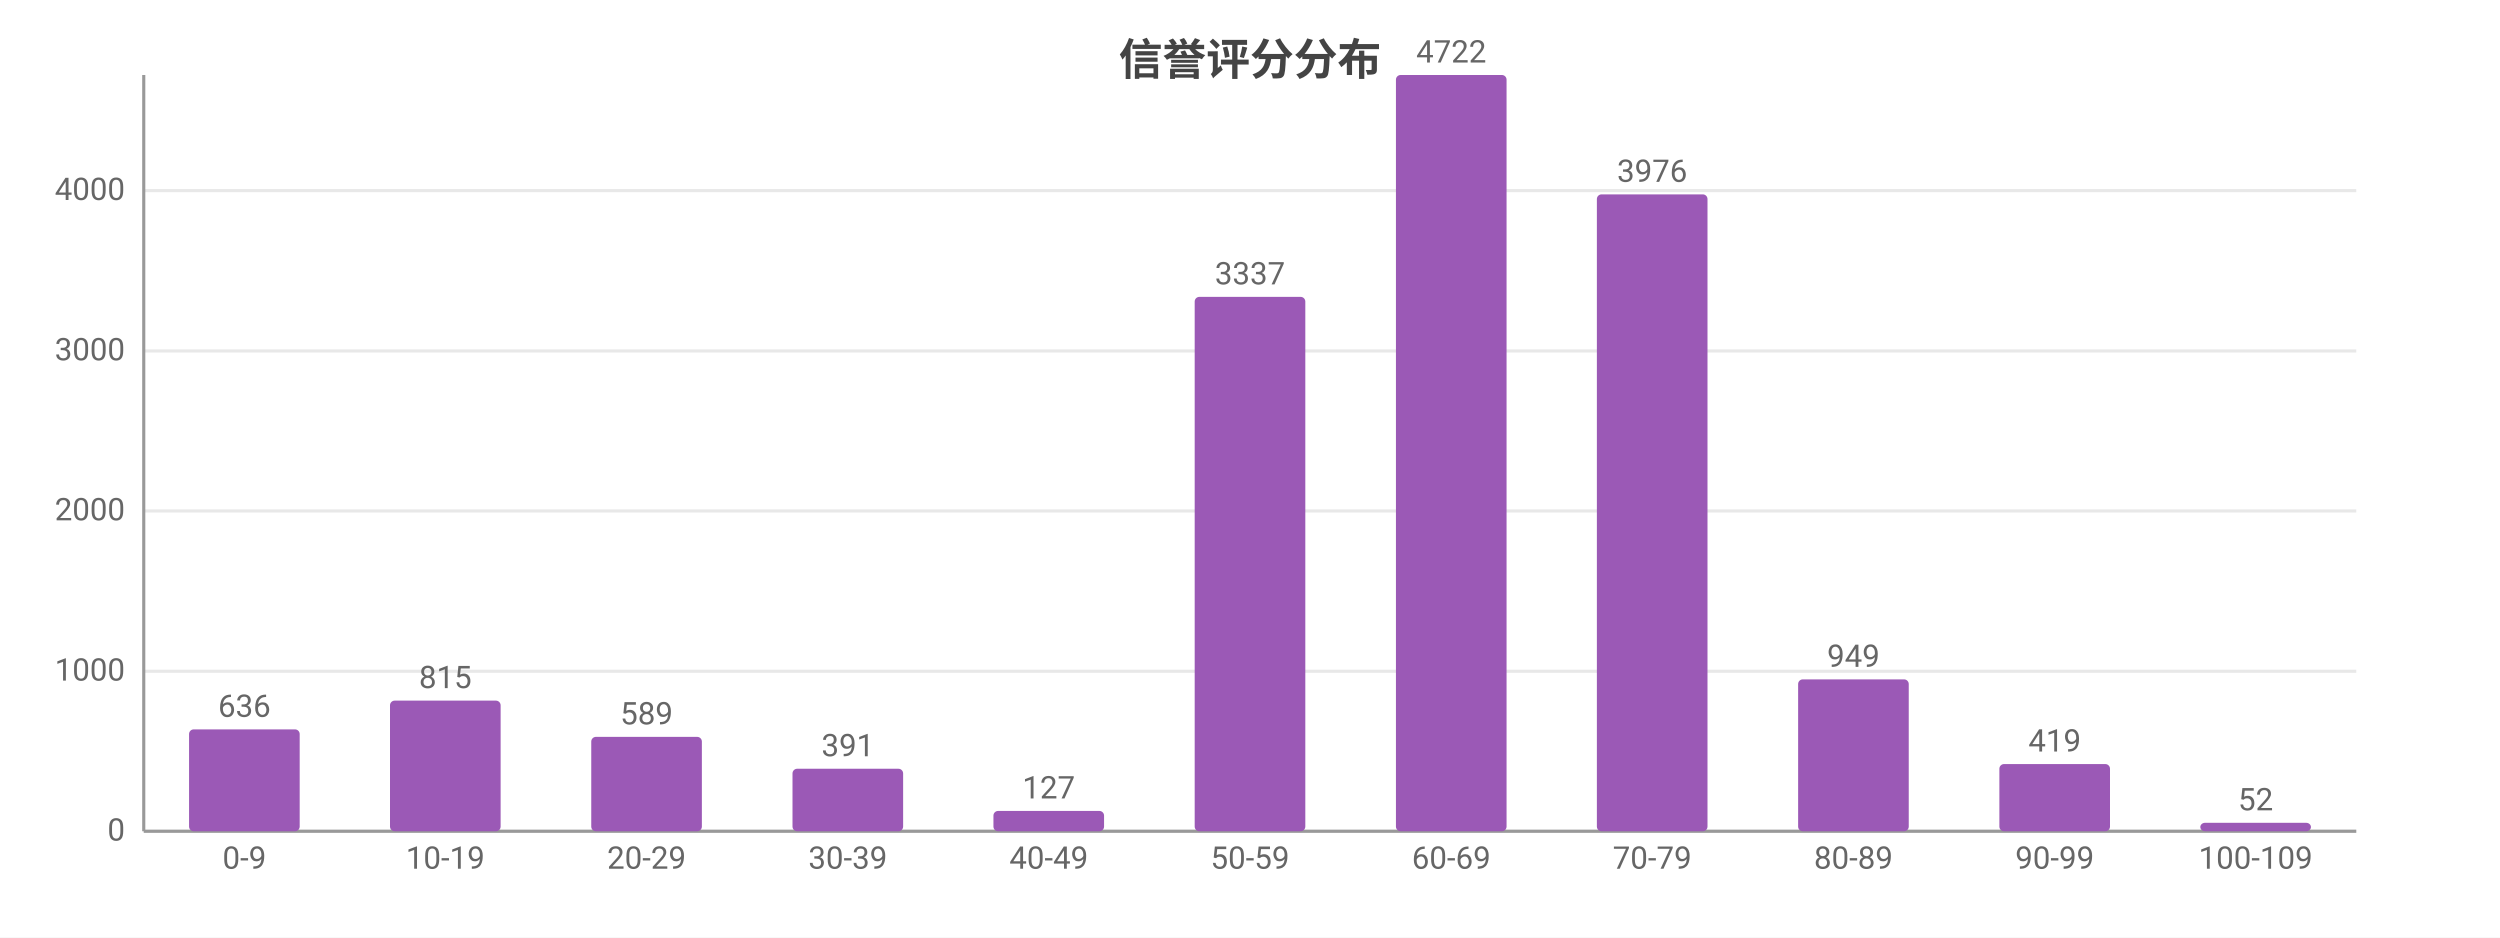
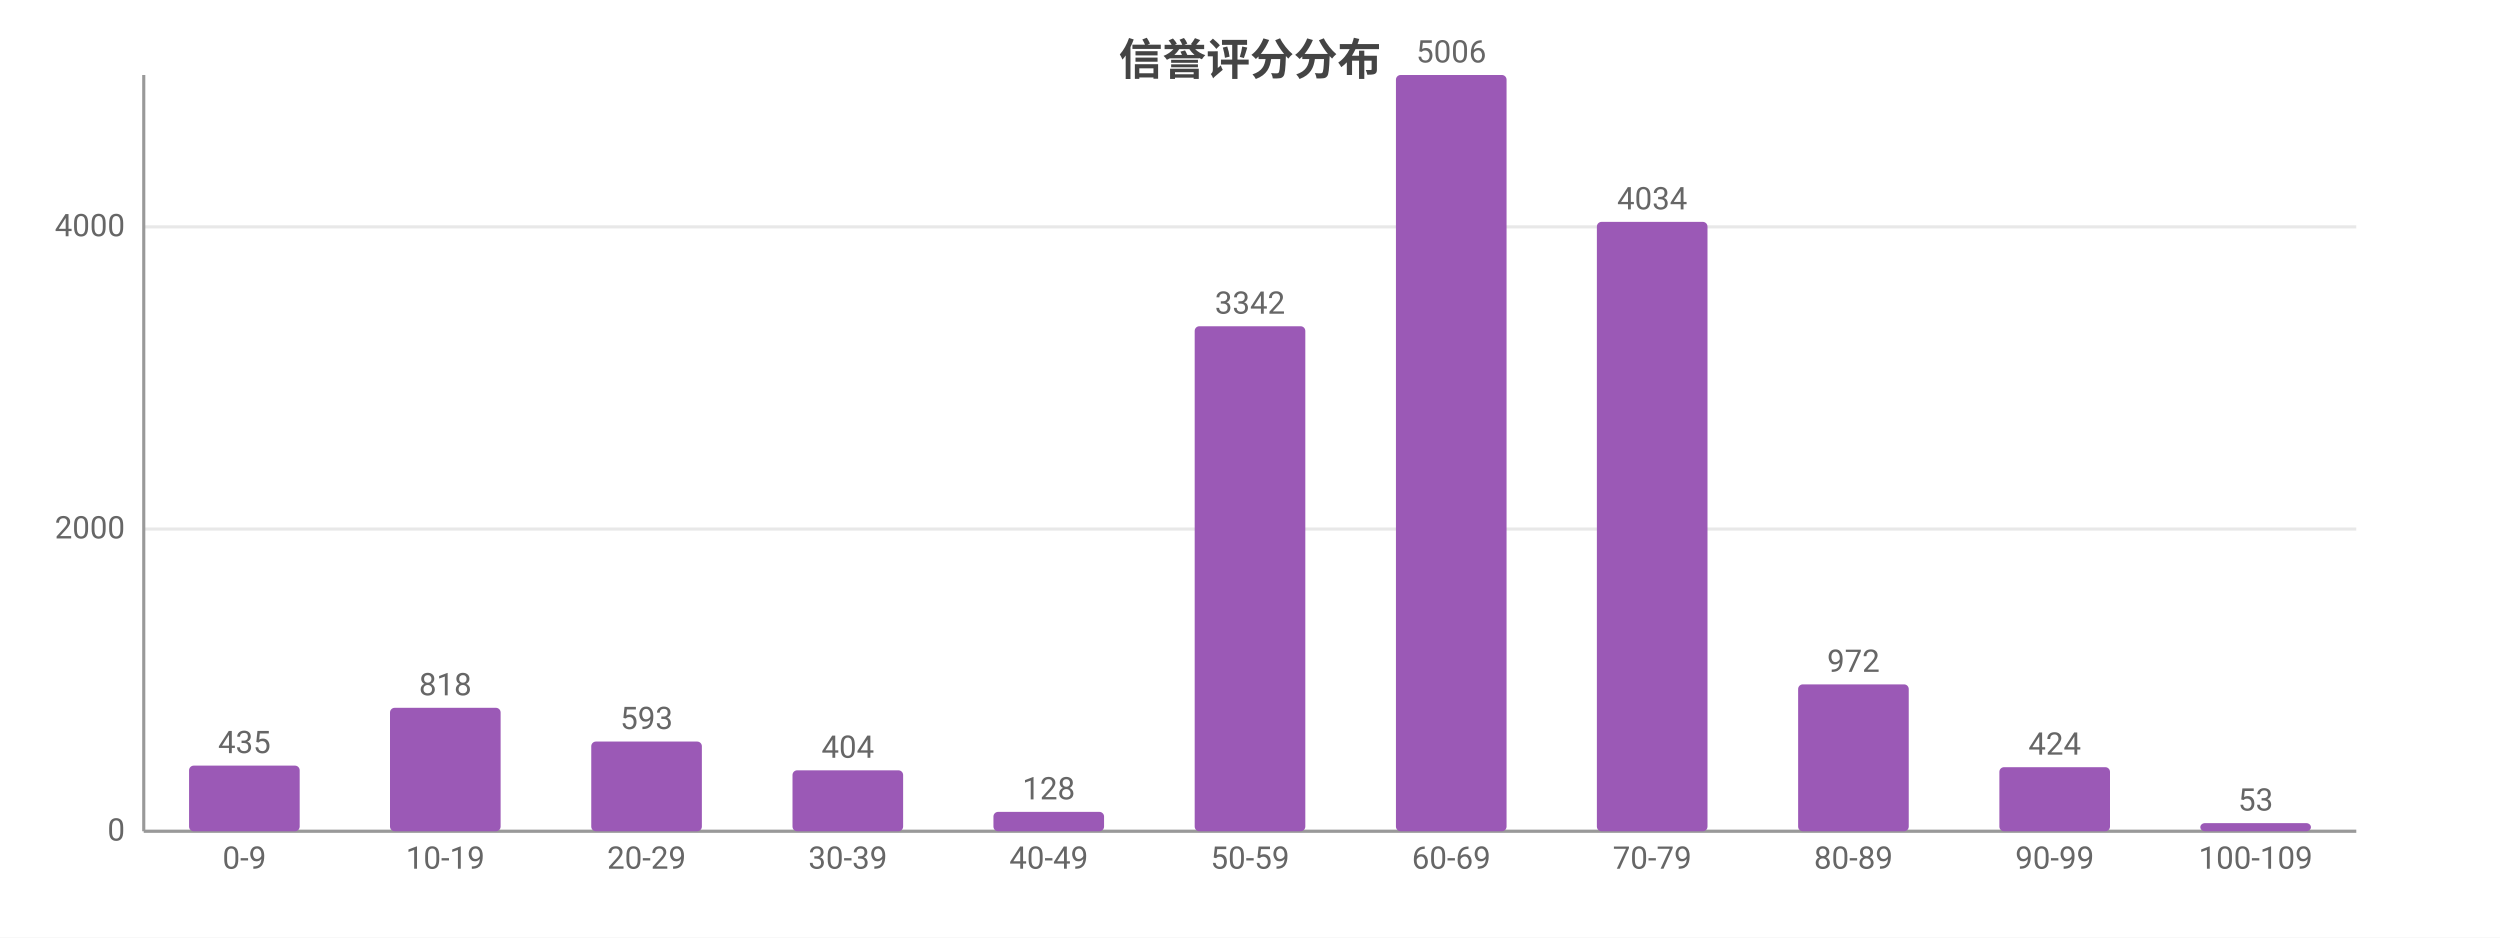
<svg xmlns="http://www.w3.org/2000/svg" width="800" height="300" viewBox="0 0 800 300">
  <rect width="800" height="300" fill="#ffffff" />
  <style>text{font-family:system-ui,-apple-system,'Segoe UI',Roboto,'PingFang SC','Microsoft YaHei','Noto Sans CJK SC',sans-serif}.g{stroke:#e8e8e8;stroke-width:1}.a{stroke:#999;stroke-width:1}.t{font-size:10px;fill:#666}.m{font-size:10px;text-anchor:middle;fill:#666}.e{font-size:10px;text-anchor:end;fill:#666}.l{font-size:11px;fill:#333}.tt{font-size:14px;font-weight:600;text-anchor:middle;fill:#444}.em{font-size:13px;text-anchor:middle;fill:#999}</style>
  <text class="tt" x="400.0" y="24">信誉评分分布</text>
  <line class="g" x1="46" y1="266" x2="754" y2="266" />
  <text class="e" x="40" y="269">0</text>
-   <line class="g" x1="46" y1="214.8" x2="754" y2="214.8" />
-   <text class="e" x="40" y="217.8">1000</text>
-   <line class="g" x1="46" y1="163.5" x2="754" y2="163.5" />
-   <text class="e" x="40" y="166.5">2000</text>
-   <line class="g" x1="46" y1="112.3" x2="754" y2="112.3" />
-   <text class="e" x="40" y="115.3">3000</text>
-   <line class="g" x1="46" y1="61.0" x2="754" y2="61.0" />
-   <text class="e" x="40" y="64.0">4000</text>
+   <line class="g" x1="46" y1="169.3" x2="754" y2="169.3" />
+   <text class="e" x="40" y="172.3">2000</text>
+   <line class="g" x1="46" y1="72.6" x2="754" y2="72.6" />
+   <text class="e" x="40" y="75.6">4000</text>
  <line class="a" x1="46" y1="24" x2="46" y2="266" />
  <line class="a" x1="46" y1="266" x2="754" y2="266" />
-   <rect x="60.5" y="233.4" width="35.4" height="32.6" fill="#9b59b6" rx="1.5" />
-   <text class="m" x="78.2" y="229.4">636</text>
+   <rect x="60.5" y="245.0" width="35.4" height="21.0" fill="#9b59b6" rx="1.5" />
+   <text class="m" x="78.2" y="241.0">435</text>
  <text class="m" x="78.2" y="278">0-9</text>
-   <rect x="124.8" y="224.2" width="35.4" height="41.8" fill="#9b59b6" rx="1.5" />
-   <text class="m" x="142.5" y="220.2">815</text>
+   <rect x="124.8" y="226.5" width="35.4" height="39.5" fill="#9b59b6" rx="1.5" />
+   <text class="m" x="142.5" y="222.5">818</text>
  <text class="m" x="142.5" y="278">10-19</text>
-   <rect x="189.2" y="235.8" width="35.4" height="30.2" fill="#9b59b6" rx="1.5" />
-   <text class="m" x="206.9" y="231.8">589</text>
+   <rect x="189.2" y="237.3" width="35.4" height="28.7" fill="#9b59b6" rx="1.5" />
+   <text class="m" x="206.9" y="233.3">593</text>
  <text class="m" x="206.9" y="278">20-29</text>
-   <rect x="253.6" y="246.0" width="35.4" height="20.0" fill="#9b59b6" rx="1.5" />
-   <text class="m" x="271.3" y="242.0">391</text>
+   <rect x="253.6" y="246.5" width="35.4" height="19.5" fill="#9b59b6" rx="1.5" />
+   <text class="m" x="271.3" y="242.5">404</text>
  <text class="m" x="271.3" y="278">30-39</text>
-   <rect x="317.9" y="259.5" width="35.4" height="6.5" fill="#9b59b6" rx="1.5" />
-   <text class="m" x="335.6" y="255.5">127</text>
+   <rect x="317.9" y="259.8" width="35.4" height="6.2" fill="#9b59b6" rx="1.5" />
+   <text class="m" x="335.6" y="255.8">128</text>
  <text class="m" x="335.6" y="278">40-49</text>
-   <rect x="382.3" y="95.0" width="35.4" height="171.0" fill="#9b59b6" rx="1.5" />
-   <text class="m" x="400" y="91.0">3337</text>
+   <rect x="382.3" y="104.4" width="35.4" height="161.6" fill="#9b59b6" rx="1.5" />
+   <text class="m" x="400" y="100.4">3342</text>
  <text class="m" x="400" y="278">50-59</text>
  <rect x="446.7" y="24" width="35.4" height="242" fill="#9b59b6" rx="1.5" />
-   <text class="m" x="464.4" y="20">4722</text>
+   <text class="m" x="464.4" y="20">5006</text>
  <text class="m" x="464.4" y="278">60-69</text>
-   <rect x="511.0" y="62.2" width="35.4" height="203.8" fill="#9b59b6" rx="1.5" />
-   <text class="m" x="528.7" y="58.2">3976</text>
+   <rect x="511.0" y="71.0" width="35.4" height="195.0" fill="#9b59b6" rx="1.5" />
+   <text class="m" x="528.7" y="67.0">4034</text>
  <text class="m" x="528.7" y="278">70-79</text>
-   <rect x="575.4" y="217.4" width="35.4" height="48.6" fill="#9b59b6" rx="1.5" />
-   <text class="m" x="593.1" y="213.4">949</text>
+   <rect x="575.4" y="219.0" width="35.4" height="47.0" fill="#9b59b6" rx="1.5" />
+   <text class="m" x="593.1" y="215.0">972</text>
  <text class="m" x="593.1" y="278">80-89</text>
-   <rect x="639.8" y="244.5" width="35.4" height="21.5" fill="#9b59b6" rx="1.5" />
-   <text class="m" x="657.5" y="240.5">419</text>
+   <rect x="639.8" y="245.5" width="35.4" height="20.5" fill="#9b59b6" rx="1.5" />
+   <text class="m" x="657.5" y="241.5">424</text>
  <text class="m" x="657.5" y="278">90-99</text>
-   <rect x="704.1" y="263.3" width="35.4" height="2.7" fill="#9b59b6" rx="1.5" />
-   <text class="m" x="721.8" y="259.3">52</text>
+   <rect x="704.1" y="263.4" width="35.4" height="2.6" fill="#9b59b6" rx="1.5" />
+   <text class="m" x="721.8" y="259.4">53</text>
  <text class="m" x="721.8" y="278">100-109</text>
</svg>
